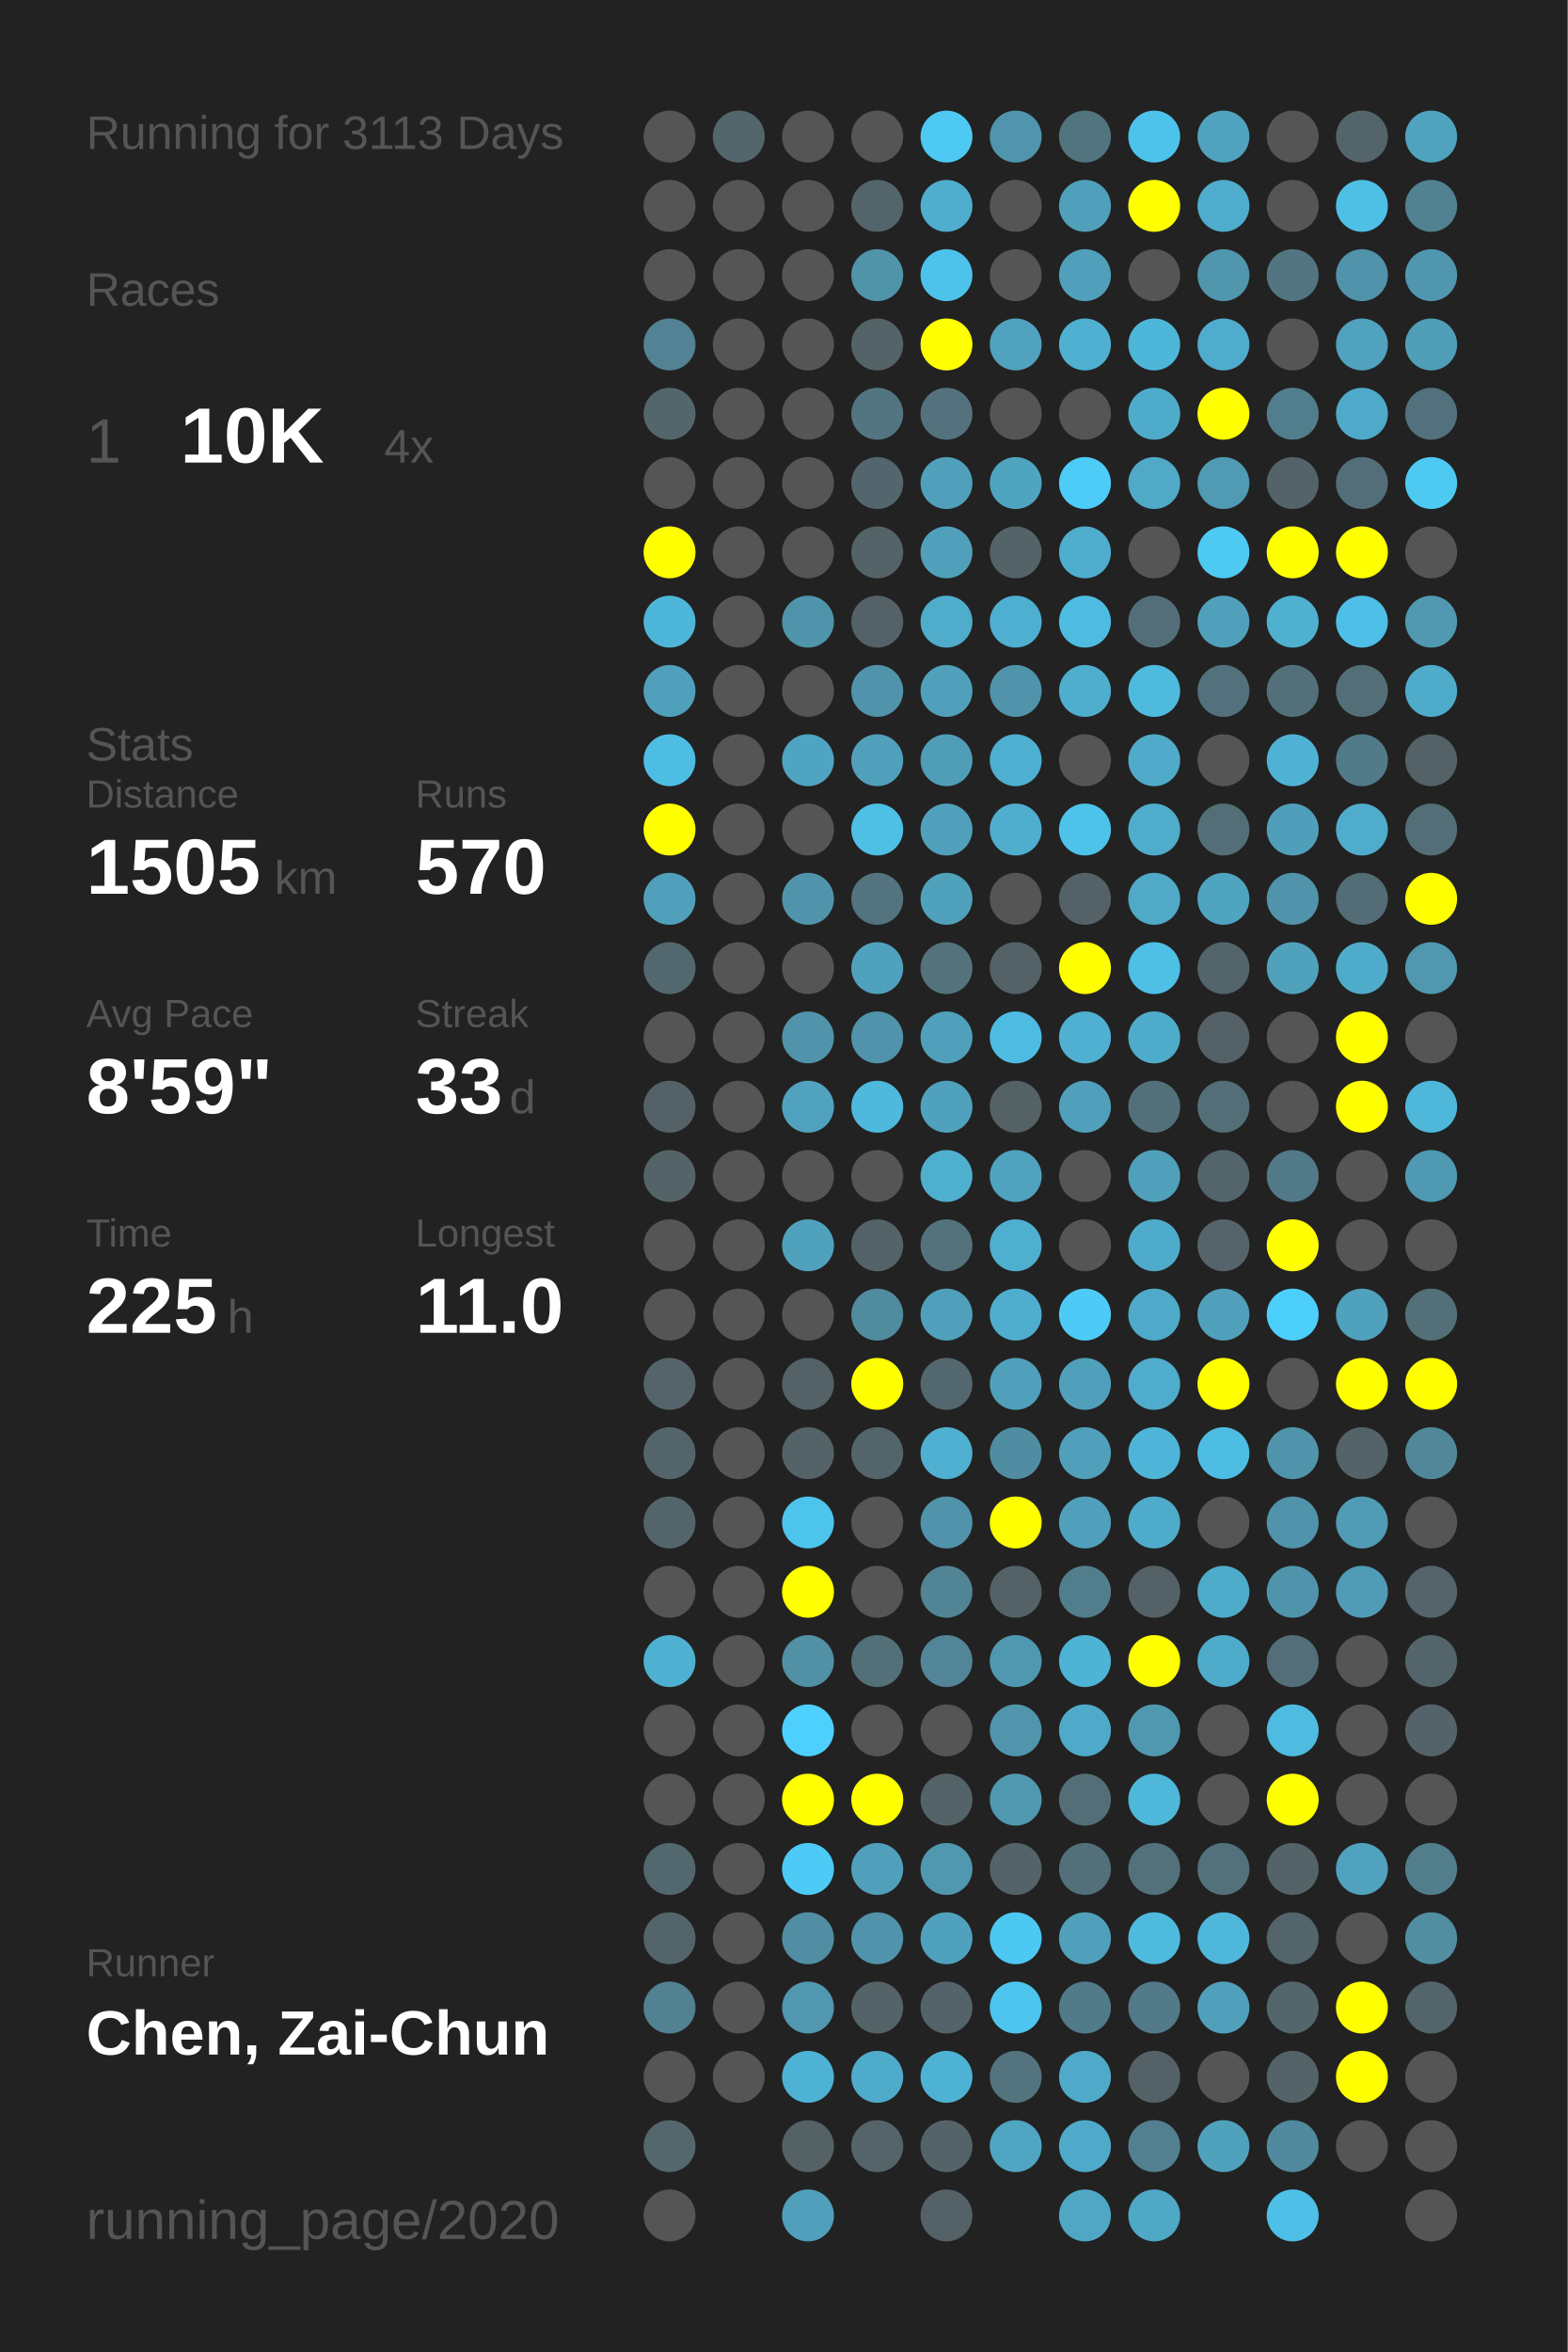
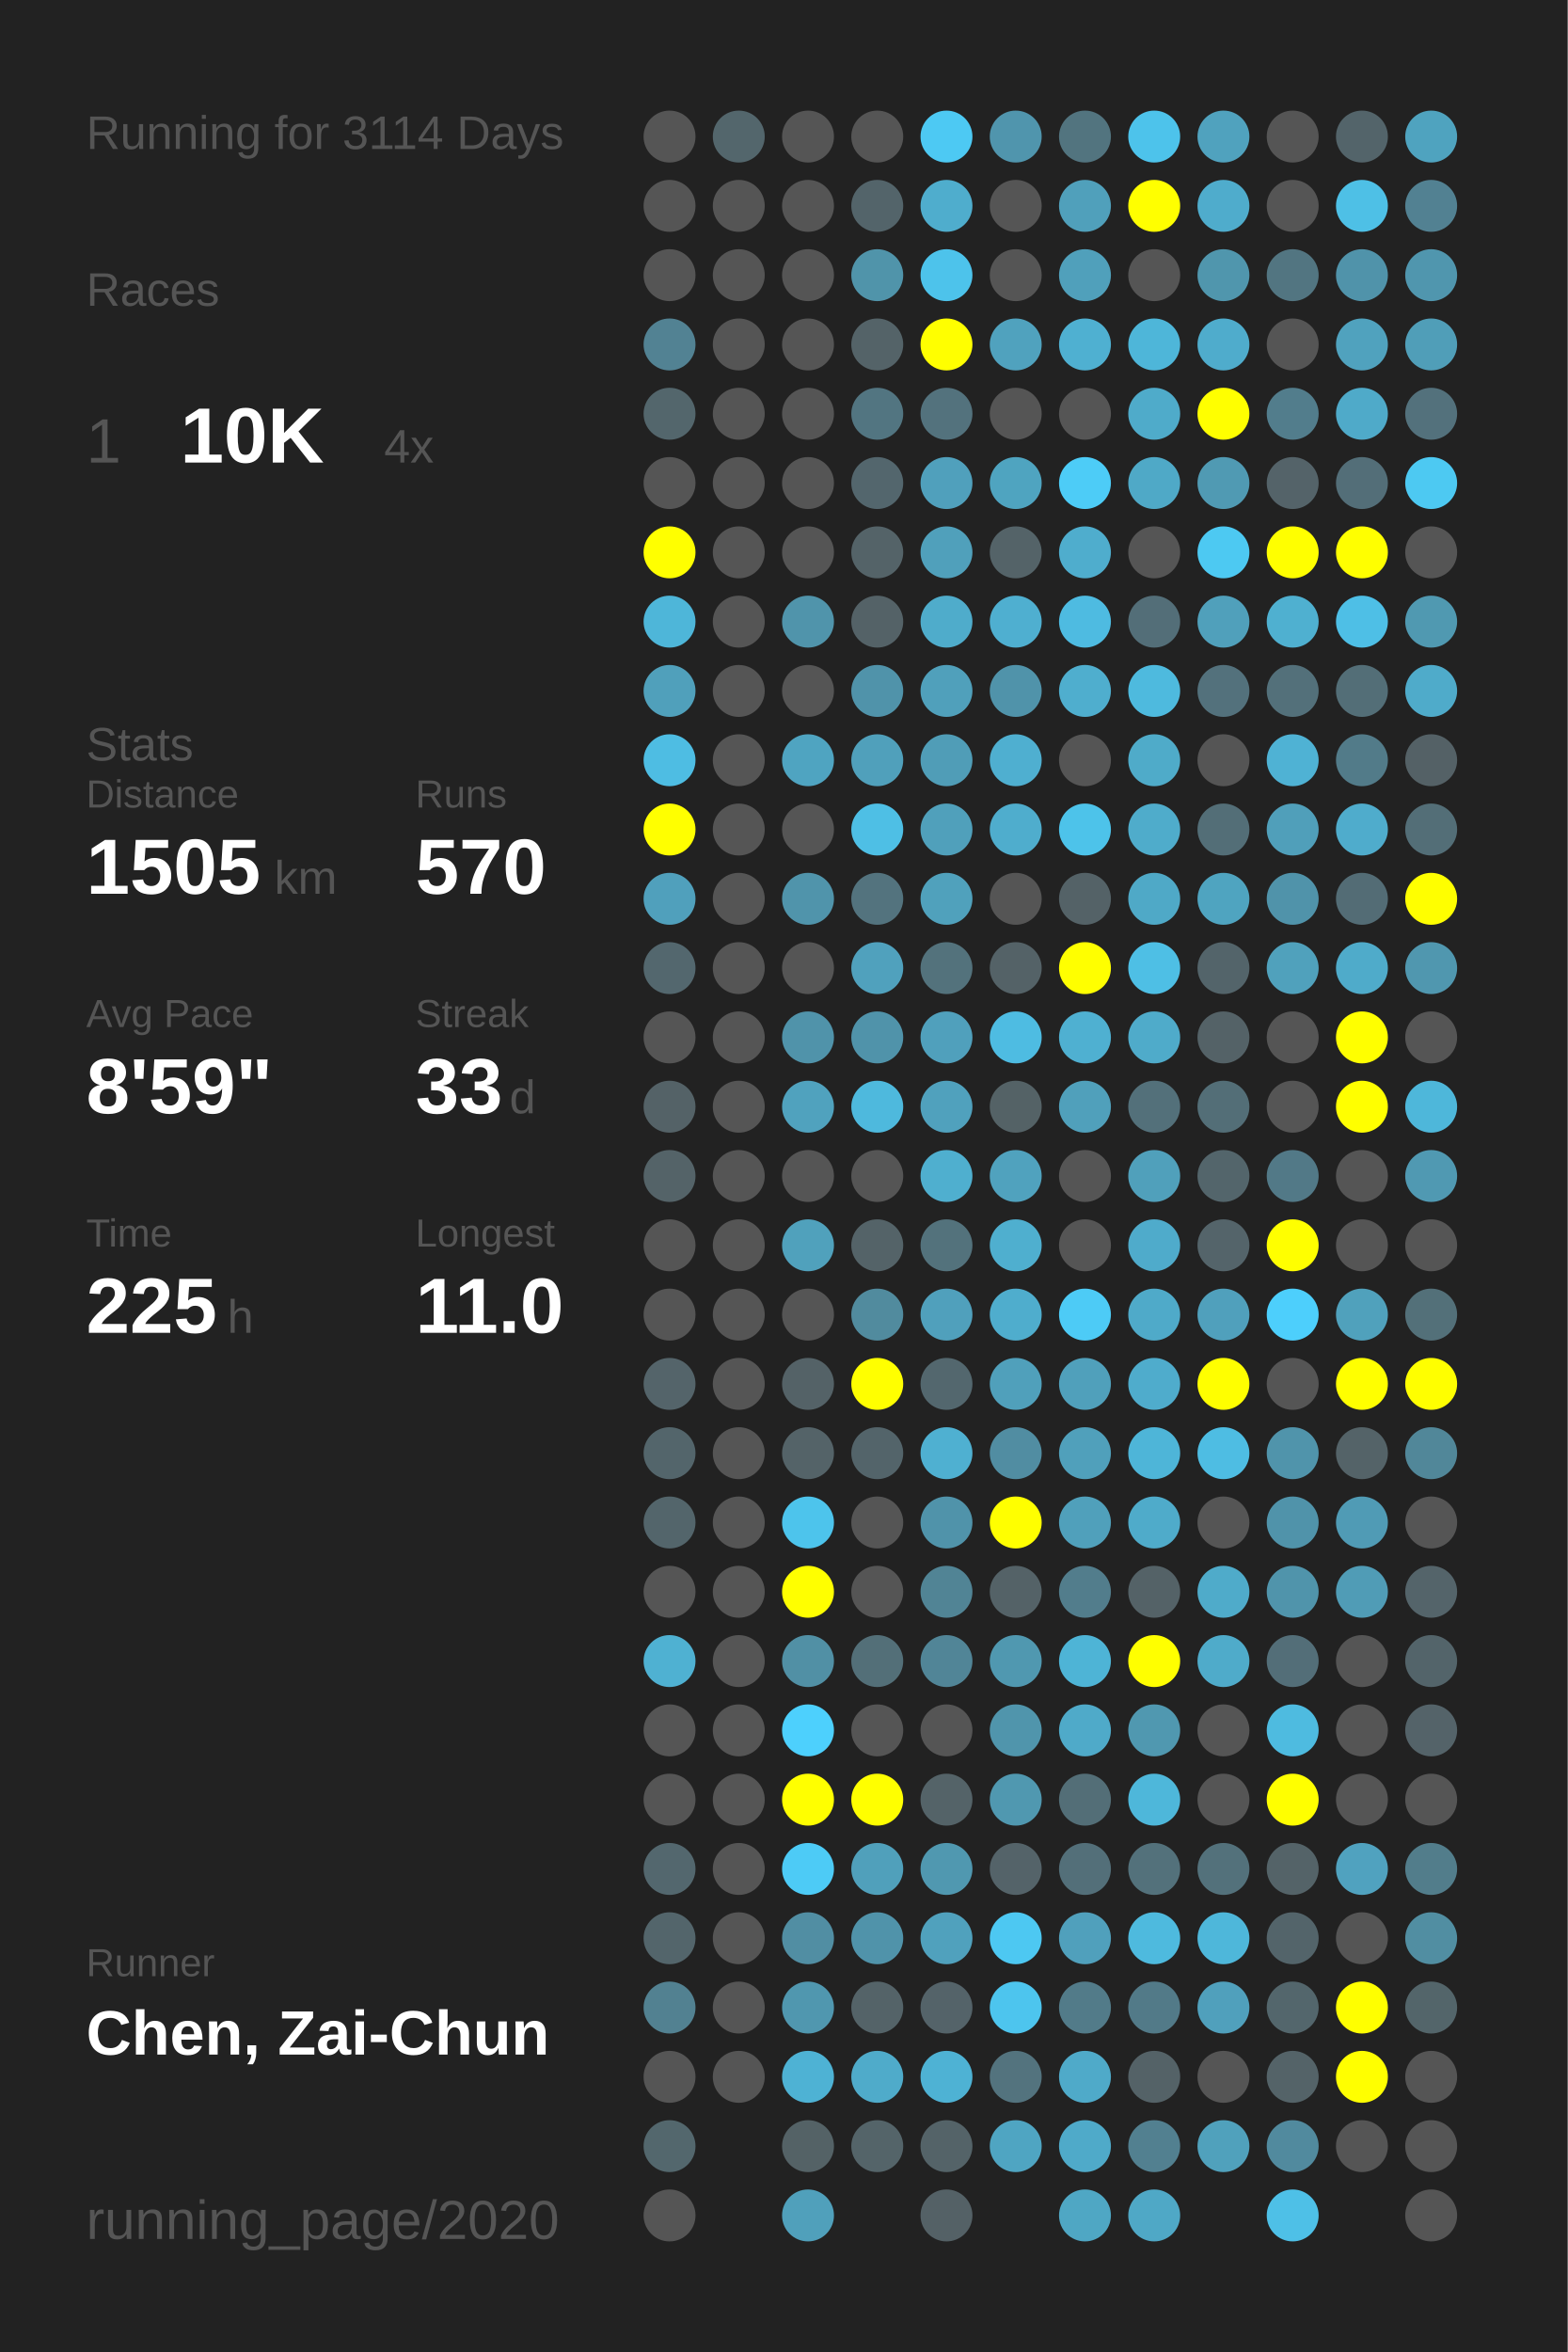
<svg xmlns="http://www.w3.org/2000/svg" baseProfile="full" height="300mm" version="1.1" viewBox="0,0,200,300" width="200mm">
  <defs />
  <rect fill="#222222" height="300" width="200" x="0" y="0" />
-   <text fill="#555555" style="font-size:6px; font-family:Arial;" x="11" y="19">Running for 3113 Days</text>
+   <text fill="#555555" style="font-size:6px; font-family:Arial;" x="11" y="19">Running for 3114 Days</text>
  <text fill="#555555" style="font-size:6px; font-family:Arial;" x="11" y="39">Races</text>
  <text fill="#555555" style="font-size:8px; font-family:Arial;" x="11" y="59">1</text>
  <text fill="#FFFFFF" style="font-size:10px; font-family:Arial; font-weight:bold;" x="23" y="59">10K</text>
  <text fill="#555555" style="font-size:6px; font-family:Arial;" x="49" y="59">4x</text>
  <text fill="#555555" style="font-size:6px; font-family:Arial;" x="11" y="97">Stats</text>
  <text fill="#555555" style="font-size:5px; font-family:Arial;" x="11" y="103">Distance</text>
  <text fill="#FFFFFF" style="font-size:10px; font-family:Arial; font-weight:bold;" x="11" y="114">1505</text>
  <text fill="#555555" style="font-size:6px; font-family:Arial;" x="35" y="114">km</text>
  <text fill="#555555" style="font-size:5px; font-family:Arial;" x="53" y="103">Runs</text>
  <text fill="#FFFFFF" style="font-size:10px; font-family:Arial; font-weight:bold;" x="53" y="114">570</text>
  <text fill="#555555" style="font-size:5px; font-family:Arial;" x="11" y="131">Avg Pace</text>
  <text fill="#FFFFFF" style="font-size:10px; font-family:Arial; font-weight:bold;" x="11" y="142">8'59"</text>
  <text fill="#555555" style="font-size:5px; font-family:Arial;" x="53" y="131">Streak</text>
  <text fill="#FFFFFF" style="font-size:10px; font-family:Arial; font-weight:bold;" x="53" y="142">33</text>
  <text fill="#555555" style="font-size:6px; font-family:Arial;" x="65" y="142">d</text>
  <text fill="#555555" style="font-size:5px; font-family:Arial;" x="11" y="159">Time</text>
  <text fill="#FFFFFF" style="font-size:10px; font-family:Arial; font-weight:bold;" x="11" y="170">225</text>
  <text fill="#555555" style="font-size:6px; font-family:Arial;" x="29" y="170">h</text>
  <text fill="#555555" style="font-size:5px; font-family:Arial;" x="53" y="159">Longest</text>
  <text fill="#FFFFFF" style="font-size:10px; font-family:Arial; font-weight:bold;" x="53" y="170">11.0</text>
  <text fill="#555555" style="font-size:5px; font-family:Arial;" x="11" y="252.065">Runner</text>
  <text fill="#FFFFFF" style="font-size:8px; font-family:Arial; font-weight:bold;" x="11" y="262.065">Chen, Zai-Chun</text>
  <text fill="#555555" style="font-size:7px; font-family:Arial;" x="11" y="285.581">running_page/2020</text>
  <circle cx="85.417" cy="17.419" fill="#555555" r="3.312" />
  <circle cx="85.417" cy="26.258" fill="#555555" r="3.312" />
  <circle cx="85.417" cy="35.097" fill="#555555" r="3.312" />
  <circle cx="85.417" cy="43.935" fill="#528293" r="3.312" />
  <circle cx="85.417" cy="52.774" fill="#53666c" r="3.312" />
  <circle cx="85.417" cy="61.613" fill="#555555" r="3.312" />
  <circle cx="85.417" cy="70.452" fill="#FFFF00" r="3.312" />
  <circle cx="85.417" cy="79.29" fill="#4eb6d9" r="3.312" />
  <circle cx="85.417" cy="88.129" fill="#50a0bb" r="3.312" />
  <circle cx="85.417" cy="96.968" fill="#4ebde3" r="3.312" />
  <circle cx="85.417" cy="105.806" fill="#FFFF00" r="3.312" />
  <circle cx="85.417" cy="114.645" fill="#50a0bc" r="3.312" />
  <circle cx="85.417" cy="123.484" fill="#53676e" r="3.312" />
  <circle cx="85.417" cy="132.323" fill="#555555" r="3.312" />
  <circle cx="85.417" cy="141.161" fill="#546267" r="3.312" />
  <circle cx="85.417" cy="150" fill="#546368" r="3.312" />
  <circle cx="85.417" cy="158.839" fill="#555555" r="3.312" />
  <circle cx="85.417" cy="167.677" fill="#555555" r="3.312" />
  <circle cx="85.417" cy="176.516" fill="#54646a" r="3.312" />
  <circle cx="85.417" cy="185.355" fill="#53656b" r="3.312" />
  <circle cx="85.417" cy="194.194" fill="#53656b" r="3.312" />
  <circle cx="85.417" cy="203.032" fill="#555555" r="3.312" />
  <circle cx="85.417" cy="211.871" fill="#4fb1d2" r="3.312" />
  <circle cx="85.417" cy="220.71" fill="#555555" r="3.312" />
  <circle cx="85.417" cy="229.548" fill="#555555" r="3.312" />
  <circle cx="85.417" cy="238.387" fill="#53676e" r="3.312" />
  <circle cx="85.417" cy="247.226" fill="#53656b" r="3.312" />
  <circle cx="85.417" cy="256.065" fill="#528191" r="3.312" />
  <circle cx="85.417" cy="264.903" fill="#555555" r="3.312" />
  <circle cx="85.417" cy="273.742" fill="#53676d" r="3.312" />
  <circle cx="85.417" cy="282.581" fill="#555555" r="3.312" />
  <circle cx="94.25" cy="17.419" fill="#53666c" r="3.312" />
  <circle cx="94.25" cy="26.258" fill="#555555" r="3.312" />
  <circle cx="94.25" cy="35.097" fill="#555555" r="3.312" />
  <circle cx="94.25" cy="43.935" fill="#555555" r="3.312" />
  <circle cx="94.25" cy="52.774" fill="#555555" r="3.312" />
  <circle cx="94.25" cy="61.613" fill="#555555" r="3.312" />
  <circle cx="94.25" cy="70.452" fill="#555555" r="3.312" />
  <circle cx="94.25" cy="79.29" fill="#555555" r="3.312" />
  <circle cx="94.25" cy="88.129" fill="#555555" r="3.312" />
  <circle cx="94.25" cy="96.968" fill="#555555" r="3.312" />
  <circle cx="94.25" cy="105.806" fill="#555555" r="3.312" />
  <circle cx="94.25" cy="114.645" fill="#555555" r="3.312" />
  <circle cx="94.25" cy="123.484" fill="#555555" r="3.312" />
  <circle cx="94.25" cy="132.323" fill="#555555" r="3.312" />
  <circle cx="94.25" cy="141.161" fill="#555555" r="3.312" />
  <circle cx="94.25" cy="150" fill="#555555" r="3.312" />
  <circle cx="94.25" cy="158.839" fill="#555555" r="3.312" />
  <circle cx="94.25" cy="167.677" fill="#555555" r="3.312" />
  <circle cx="94.25" cy="176.516" fill="#555555" r="3.312" />
  <circle cx="94.25" cy="185.355" fill="#555555" r="3.312" />
  <circle cx="94.25" cy="194.194" fill="#555555" r="3.312" />
  <circle cx="94.25" cy="203.032" fill="#555555" r="3.312" />
  <circle cx="94.25" cy="211.871" fill="#555555" r="3.312" />
  <circle cx="94.25" cy="220.71" fill="#555555" r="3.312" />
  <circle cx="94.25" cy="229.548" fill="#555555" r="3.312" />
  <circle cx="94.25" cy="238.387" fill="#555555" r="3.312" />
  <circle cx="94.25" cy="247.226" fill="#555555" r="3.312" />
  <circle cx="94.25" cy="256.065" fill="#555555" r="3.312" />
  <circle cx="94.25" cy="264.903" fill="#555555" r="3.312" />
  <circle cx="103.083" cy="17.419" fill="#555555" r="3.312" />
  <circle cx="103.083" cy="26.258" fill="#555555" r="3.312" />
  <circle cx="103.083" cy="35.097" fill="#555555" r="3.312" />
  <circle cx="103.083" cy="43.935" fill="#555555" r="3.312" />
  <circle cx="103.083" cy="52.774" fill="#555555" r="3.312" />
  <circle cx="103.083" cy="61.613" fill="#555555" r="3.312" />
  <circle cx="103.083" cy="70.452" fill="#555555" r="3.312" />
  <circle cx="103.083" cy="79.29" fill="#5094ab" r="3.312" />
  <circle cx="103.083" cy="88.129" fill="#555555" r="3.312" />
  <circle cx="103.083" cy="96.968" fill="#4fa4c1" r="3.312" />
  <circle cx="103.083" cy="105.806" fill="#555555" r="3.312" />
  <circle cx="103.083" cy="114.645" fill="#5094ab" r="3.312" />
  <circle cx="103.083" cy="123.484" fill="#555555" r="3.312" />
  <circle cx="103.083" cy="132.323" fill="#5093aa" r="3.312" />
  <circle cx="103.083" cy="141.161" fill="#50a2be" r="3.312" />
  <circle cx="103.083" cy="150" fill="#555555" r="3.312" />
  <circle cx="103.083" cy="158.839" fill="#50a1bc" r="3.312" />
  <circle cx="103.083" cy="167.677" fill="#555555" r="3.312" />
  <circle cx="103.083" cy="176.516" fill="#546267" r="3.312" />
  <circle cx="103.083" cy="185.355" fill="#546368" r="3.312" />
  <circle cx="103.083" cy="194.194" fill="#4dc4ec" r="3.312" />
  <circle cx="103.083" cy="203.032" fill="#FFFF00" r="3.312" />
  <circle cx="103.083" cy="211.871" fill="#5190a5" r="3.312" />
  <circle cx="103.083" cy="220.71" fill="#4dd0fd" r="3.312" />
  <circle cx="103.083" cy="229.548" fill="#FFFF00" r="3.312" />
  <circle cx="103.083" cy="238.387" fill="#4dcbf6" r="3.312" />
  <circle cx="103.083" cy="247.226" fill="#518ea3" r="3.312" />
  <circle cx="103.083" cy="256.065" fill="#5097af" r="3.312" />
  <circle cx="103.083" cy="264.903" fill="#4eb2d4" r="3.312" />
  <circle cx="103.083" cy="273.742" fill="#546266" r="3.312" />
  <circle cx="103.083" cy="282.581" fill="#50a0bb" r="3.312" />
  <circle cx="111.917" cy="17.419" fill="#555555" r="3.312" />
  <circle cx="111.917" cy="26.258" fill="#53646a" r="3.312" />
  <circle cx="111.917" cy="35.097" fill="#5094aa" r="3.312" />
  <circle cx="111.917" cy="43.935" fill="#546368" r="3.312" />
  <circle cx="111.917" cy="52.774" fill="#527581" r="3.312" />
  <circle cx="111.917" cy="61.613" fill="#53666d" r="3.312" />
  <circle cx="111.917" cy="70.452" fill="#546368" r="3.312" />
  <circle cx="111.917" cy="79.29" fill="#546267" r="3.312" />
  <circle cx="111.917" cy="88.129" fill="#5093aa" r="3.312" />
  <circle cx="111.917" cy="96.968" fill="#50a0bb" r="3.312" />
  <circle cx="111.917" cy="105.806" fill="#4ebfe5" r="3.312" />
  <circle cx="111.917" cy="114.645" fill="#53737e" r="3.312" />
  <circle cx="111.917" cy="123.484" fill="#50a1bd" r="3.312" />
  <circle cx="111.917" cy="132.323" fill="#5093aa" r="3.312" />
  <circle cx="111.917" cy="141.161" fill="#4eb9dd" r="3.312" />
  <circle cx="111.917" cy="150" fill="#555555" r="3.312" />
  <circle cx="111.917" cy="158.839" fill="#546368" r="3.312" />
  <circle cx="111.917" cy="167.677" fill="#518b9e" r="3.312" />
  <circle cx="111.917" cy="176.516" fill="#FFFF00" r="3.312" />
  <circle cx="111.917" cy="185.355" fill="#53646a" r="3.312" />
  <circle cx="111.917" cy="194.194" fill="#555555" r="3.312" />
  <circle cx="111.917" cy="203.032" fill="#555555" r="3.312" />
  <circle cx="111.917" cy="211.871" fill="#536f78" r="3.312" />
  <circle cx="111.917" cy="220.71" fill="#555555" r="3.312" />
  <circle cx="111.917" cy="229.548" fill="#FFFF00" r="3.312" />
  <circle cx="111.917" cy="238.387" fill="#50a0bb" r="3.312" />
  <circle cx="111.917" cy="247.226" fill="#5093aa" r="3.312" />
  <circle cx="111.917" cy="256.065" fill="#546368" r="3.312" />
  <circle cx="111.917" cy="264.903" fill="#4fabca" r="3.312" />
  <circle cx="111.917" cy="273.742" fill="#546469" r="3.312" />
  <circle cx="120.75" cy="17.419" fill="#4dc9f3" r="3.312" />
  <circle cx="120.75" cy="26.258" fill="#4fadcd" r="3.312" />
  <circle cx="120.75" cy="35.097" fill="#4dc3eb" r="3.312" />
  <circle cx="120.75" cy="43.935" fill="#FFFF00" r="3.312" />
  <circle cx="120.75" cy="52.774" fill="#53727d" r="3.312" />
  <circle cx="120.75" cy="61.613" fill="#50a0bc" r="3.312" />
  <circle cx="120.75" cy="70.452" fill="#50a0bb" r="3.312" />
  <circle cx="120.75" cy="79.29" fill="#4faccb" r="3.312" />
  <circle cx="120.75" cy="88.129" fill="#50a0bb" r="3.312" />
  <circle cx="120.75" cy="96.968" fill="#509db7" r="3.312" />
  <circle cx="120.75" cy="105.806" fill="#50a0bb" r="3.312" />
  <circle cx="120.75" cy="114.645" fill="#50a1bc" r="3.312" />
  <circle cx="120.75" cy="123.484" fill="#53727c" r="3.312" />
  <circle cx="120.75" cy="132.323" fill="#50a0bc" r="3.312" />
  <circle cx="120.75" cy="141.161" fill="#50a1bd" r="3.312" />
  <circle cx="120.75" cy="150" fill="#4fafcf" r="3.312" />
  <circle cx="120.75" cy="158.839" fill="#53727c" r="3.312" />
  <circle cx="120.75" cy="167.677" fill="#50a0bc" r="3.312" />
  <circle cx="120.75" cy="176.516" fill="#53676e" r="3.312" />
  <circle cx="120.75" cy="185.355" fill="#4fb0d1" r="3.312" />
  <circle cx="120.75" cy="194.194" fill="#5093aa" r="3.312" />
  <circle cx="120.75" cy="203.032" fill="#518495" r="3.312" />
  <circle cx="120.75" cy="211.871" fill="#518597" r="3.312" />
  <circle cx="120.75" cy="220.71" fill="#555555" r="3.312" />
  <circle cx="120.75" cy="229.548" fill="#546368" r="3.312" />
  <circle cx="120.75" cy="238.387" fill="#5098b0" r="3.312" />
  <circle cx="120.75" cy="247.226" fill="#50a1bd" r="3.312" />
  <circle cx="120.75" cy="256.065" fill="#546369" r="3.312" />
  <circle cx="120.75" cy="264.903" fill="#4eb2d4" r="3.312" />
  <circle cx="120.75" cy="273.742" fill="#546368" r="3.312" />
  <circle cx="120.75" cy="282.581" fill="#546166" r="3.312" />
  <circle cx="129.583" cy="17.419" fill="#5095ad" r="3.312" />
  <circle cx="129.583" cy="26.258" fill="#555555" r="3.312" />
  <circle cx="129.583" cy="35.097" fill="#555555" r="3.312" />
  <circle cx="129.583" cy="43.935" fill="#50a2be" r="3.312" />
  <circle cx="129.583" cy="52.774" fill="#555555" r="3.312" />
  <circle cx="129.583" cy="61.613" fill="#4fa4c0" r="3.312" />
  <circle cx="129.583" cy="70.452" fill="#546368" r="3.312" />
  <circle cx="129.583" cy="79.29" fill="#4fafd0" r="3.312" />
  <circle cx="129.583" cy="88.129" fill="#5093aa" r="3.312" />
  <circle cx="129.583" cy="96.968" fill="#4fafd0" r="3.312" />
  <circle cx="129.583" cy="105.806" fill="#4fadcd" r="3.312" />
  <circle cx="129.583" cy="114.645" fill="#555555" r="3.312" />
  <circle cx="129.583" cy="123.484" fill="#546267" r="3.312" />
  <circle cx="129.583" cy="132.323" fill="#4ebce2" r="3.312" />
  <circle cx="129.583" cy="141.161" fill="#546266" r="3.312" />
  <circle cx="129.583" cy="150" fill="#50a2be" r="3.312" />
  <circle cx="129.583" cy="158.839" fill="#4fafcf" r="3.312" />
  <circle cx="129.583" cy="167.677" fill="#4fadcd" r="3.312" />
  <circle cx="129.583" cy="176.516" fill="#50a0bb" r="3.312" />
  <circle cx="129.583" cy="185.355" fill="#518da2" r="3.312" />
  <circle cx="129.583" cy="194.194" fill="#FFFF00" r="3.312" />
  <circle cx="129.583" cy="203.032" fill="#546267" r="3.312" />
  <circle cx="129.583" cy="211.871" fill="#5098b0" r="3.312" />
  <circle cx="129.583" cy="220.71" fill="#5095ac" r="3.312" />
  <circle cx="129.583" cy="229.548" fill="#5098b0" r="3.312" />
  <circle cx="129.583" cy="238.387" fill="#546369" r="3.312" />
  <circle cx="129.583" cy="247.226" fill="#4dc8f2" r="3.312" />
  <circle cx="129.583" cy="256.065" fill="#4dc5ee" r="3.312" />
  <circle cx="129.583" cy="264.903" fill="#53737e" r="3.312" />
  <circle cx="129.583" cy="273.742" fill="#4fa5c2" r="3.312" />
  <circle cx="138.417" cy="17.419" fill="#52747f" r="3.312" />
  <circle cx="138.417" cy="26.258" fill="#50a0bb" r="3.312" />
  <circle cx="138.417" cy="35.097" fill="#50a0bb" r="3.312" />
  <circle cx="138.417" cy="43.935" fill="#4fb0d1" r="3.312" />
  <circle cx="138.417" cy="52.774" fill="#555555" r="3.312" />
  <circle cx="138.417" cy="61.613" fill="#4dccf7" r="3.312" />
  <circle cx="138.417" cy="70.452" fill="#4fadcd" r="3.312" />
  <circle cx="138.417" cy="79.29" fill="#4ebbe1" r="3.312" />
  <circle cx="138.417" cy="88.129" fill="#4faece" r="3.312" />
  <circle cx="138.417" cy="96.968" fill="#555555" r="3.312" />
  <circle cx="138.417" cy="105.806" fill="#4dc3ea" r="3.312" />
  <circle cx="138.417" cy="114.645" fill="#546267" r="3.312" />
  <circle cx="138.417" cy="123.484" fill="#FFFF00" r="3.312" />
  <circle cx="138.417" cy="132.323" fill="#4fb0d1" r="3.312" />
  <circle cx="138.417" cy="141.161" fill="#50a0bb" r="3.312" />
  <circle cx="138.417" cy="150" fill="#555555" r="3.312" />
  <circle cx="138.417" cy="158.839" fill="#555555" r="3.312" />
  <circle cx="138.417" cy="167.677" fill="#4dcbf6" r="3.312" />
  <circle cx="138.417" cy="176.516" fill="#50a0bb" r="3.312" />
  <circle cx="138.417" cy="185.355" fill="#50a0bb" r="3.312" />
  <circle cx="138.417" cy="194.194" fill="#50a0bb" r="3.312" />
  <circle cx="138.417" cy="203.032" fill="#527d8c" r="3.312" />
  <circle cx="138.417" cy="211.871" fill="#4eb4d6" r="3.312" />
  <circle cx="138.417" cy="220.71" fill="#4faac9" r="3.312" />
  <circle cx="138.417" cy="229.548" fill="#536e77" r="3.312" />
  <circle cx="138.417" cy="238.387" fill="#536f79" r="3.312" />
  <circle cx="138.417" cy="247.226" fill="#50a0bc" r="3.312" />
  <circle cx="138.417" cy="256.065" fill="#527b89" r="3.312" />
  <circle cx="138.417" cy="264.903" fill="#4faac9" r="3.312" />
  <circle cx="138.417" cy="273.742" fill="#4faac9" r="3.312" />
  <circle cx="138.417" cy="282.581" fill="#4fa7c4" r="3.312" />
  <circle cx="147.25" cy="17.419" fill="#4dc3eb" r="3.312" />
  <circle cx="147.25" cy="26.258" fill="#FFFF00" r="3.312" />
  <circle cx="147.25" cy="35.097" fill="#555555" r="3.312" />
  <circle cx="147.25" cy="43.935" fill="#4eb6d9" r="3.312" />
  <circle cx="147.25" cy="52.774" fill="#4fabca" r="3.312" />
  <circle cx="147.25" cy="61.613" fill="#4fa9c7" r="3.312" />
  <circle cx="147.25" cy="70.452" fill="#555555" r="3.312" />
  <circle cx="147.25" cy="79.29" fill="#536e78" r="3.312" />
  <circle cx="147.25" cy="88.129" fill="#4ebade" r="3.312" />
  <circle cx="147.25" cy="96.968" fill="#4fabc9" r="3.312" />
  <circle cx="147.25" cy="105.806" fill="#4faccb" r="3.312" />
  <circle cx="147.25" cy="114.645" fill="#4fa9c7" r="3.312" />
  <circle cx="147.25" cy="123.484" fill="#4ebfe5" r="3.312" />
  <circle cx="147.25" cy="132.323" fill="#4fabca" r="3.312" />
  <circle cx="147.25" cy="141.161" fill="#53707a" r="3.312" />
  <circle cx="147.25" cy="150" fill="#50a0bb" r="3.312" />
  <circle cx="147.25" cy="158.839" fill="#4fabcb" r="3.312" />
  <circle cx="147.25" cy="167.677" fill="#4faac9" r="3.312" />
  <circle cx="147.25" cy="176.516" fill="#4faccc" r="3.312" />
  <circle cx="147.25" cy="185.355" fill="#4eb5d8" r="3.312" />
  <circle cx="147.25" cy="194.194" fill="#4fabca" r="3.312" />
  <circle cx="147.25" cy="203.032" fill="#546267" r="3.312" />
  <circle cx="147.25" cy="211.871" fill="#FFFF00" r="3.312" />
  <circle cx="147.25" cy="220.71" fill="#5098b0" r="3.312" />
  <circle cx="147.25" cy="229.548" fill="#4eb7da" r="3.312" />
  <circle cx="147.25" cy="238.387" fill="#53717b" r="3.312" />
  <circle cx="147.25" cy="247.226" fill="#4ebade" r="3.312" />
  <circle cx="147.25" cy="256.065" fill="#527a88" r="3.312" />
  <circle cx="147.25" cy="264.903" fill="#546267" r="3.312" />
  <circle cx="147.25" cy="273.742" fill="#528090" r="3.312" />
  <circle cx="147.25" cy="282.581" fill="#4fa8c6" r="3.312" />
  <circle cx="156.083" cy="17.419" fill="#50a2be" r="3.312" />
  <circle cx="156.083" cy="26.258" fill="#4faccc" r="3.312" />
  <circle cx="156.083" cy="35.097" fill="#5096ad" r="3.312" />
  <circle cx="156.083" cy="43.935" fill="#4faccc" r="3.312" />
  <circle cx="156.083" cy="52.774" fill="#FFFF00" r="3.312" />
  <circle cx="156.083" cy="61.613" fill="#509ab3" r="3.312" />
  <circle cx="156.083" cy="70.452" fill="#4dc9f2" r="3.312" />
  <circle cx="156.083" cy="79.29" fill="#50a0bb" r="3.312" />
  <circle cx="156.083" cy="88.129" fill="#53717c" r="3.312" />
  <circle cx="156.083" cy="96.968" fill="#555555" r="3.312" />
  <circle cx="156.083" cy="105.806" fill="#536e77" r="3.312" />
  <circle cx="156.083" cy="114.645" fill="#4fa4c0" r="3.312" />
  <circle cx="156.083" cy="123.484" fill="#53646a" r="3.312" />
  <circle cx="156.083" cy="132.323" fill="#546267" r="3.312" />
  <circle cx="156.083" cy="141.161" fill="#536e77" r="3.312" />
  <circle cx="156.083" cy="150" fill="#53656b" r="3.312" />
  <circle cx="156.083" cy="158.839" fill="#54646a" r="3.312" />
  <circle cx="156.083" cy="167.677" fill="#50a0bc" r="3.312" />
  <circle cx="156.083" cy="176.516" fill="#FFFF00" r="3.312" />
  <circle cx="156.083" cy="185.355" fill="#4ebde3" r="3.312" />
  <circle cx="156.083" cy="194.194" fill="#555555" r="3.312" />
  <circle cx="156.083" cy="203.032" fill="#4fabca" r="3.312" />
  <circle cx="156.083" cy="211.871" fill="#4fabca" r="3.312" />
  <circle cx="156.083" cy="220.71" fill="#555555" r="3.312" />
  <circle cx="156.083" cy="229.548" fill="#555555" r="3.312" />
  <circle cx="156.083" cy="238.387" fill="#53717b" r="3.312" />
  <circle cx="156.083" cy="247.226" fill="#4eb7da" r="3.312" />
  <circle cx="156.083" cy="256.065" fill="#50a0bc" r="3.312" />
  <circle cx="156.083" cy="264.903" fill="#555555" r="3.312" />
  <circle cx="156.083" cy="273.742" fill="#50a1bc" r="3.312" />
  <circle cx="164.917" cy="17.419" fill="#555555" r="3.312" />
  <circle cx="164.917" cy="26.258" fill="#555555" r="3.312" />
  <circle cx="164.917" cy="35.097" fill="#527581" r="3.312" />
  <circle cx="164.917" cy="43.935" fill="#555555" r="3.312" />
  <circle cx="164.917" cy="52.774" fill="#527d8c" r="3.312" />
  <circle cx="164.917" cy="61.613" fill="#546369" r="3.312" />
  <circle cx="164.917" cy="70.452" fill="#FFFF00" r="3.312" />
  <circle cx="164.917" cy="79.29" fill="#4fb0d0" r="3.312" />
  <circle cx="164.917" cy="88.129" fill="#53707a" r="3.312" />
  <circle cx="164.917" cy="96.968" fill="#4fb2d4" r="3.312" />
  <circle cx="164.917" cy="105.806" fill="#509fba" r="3.312" />
  <circle cx="164.917" cy="114.645" fill="#5093aa" r="3.312" />
  <circle cx="164.917" cy="123.484" fill="#50a1bc" r="3.312" />
  <circle cx="164.917" cy="132.323" fill="#555555" r="3.312" />
  <circle cx="164.917" cy="141.161" fill="#555555" r="3.312" />
  <circle cx="164.917" cy="150" fill="#527987" r="3.312" />
  <circle cx="164.917" cy="158.839" fill="#FFFF00" r="3.312" />
  <circle cx="164.917" cy="167.677" fill="#4dcffc" r="3.312" />
  <circle cx="164.917" cy="176.516" fill="#555555" r="3.312" />
  <circle cx="164.917" cy="185.355" fill="#5094ab" r="3.312" />
  <circle cx="164.917" cy="194.194" fill="#5093aa" r="3.312" />
  <circle cx="164.917" cy="203.032" fill="#5094ab" r="3.312" />
  <circle cx="164.917" cy="211.871" fill="#536e78" r="3.312" />
  <circle cx="164.917" cy="220.71" fill="#4ebbe0" r="3.312" />
  <circle cx="164.917" cy="229.548" fill="#FFFF00" r="3.312" />
  <circle cx="164.917" cy="238.387" fill="#546368" r="3.312" />
  <circle cx="164.917" cy="247.226" fill="#53646a" r="3.312" />
  <circle cx="164.917" cy="256.065" fill="#53666c" r="3.312" />
  <circle cx="164.917" cy="264.903" fill="#546368" r="3.312" />
  <circle cx="164.917" cy="273.742" fill="#518a9e" r="3.312" />
  <circle cx="164.917" cy="282.581" fill="#4ec0e7" r="3.312" />
  <circle cx="173.75" cy="17.419" fill="#53646a" r="3.312" />
  <circle cx="173.75" cy="26.258" fill="#4ec0e6" r="3.312" />
  <circle cx="173.75" cy="35.097" fill="#5093aa" r="3.312" />
  <circle cx="173.75" cy="43.935" fill="#50a2be" r="3.312" />
  <circle cx="173.75" cy="52.774" fill="#4faac9" r="3.312" />
  <circle cx="173.75" cy="61.613" fill="#536e78" r="3.312" />
  <circle cx="173.75" cy="70.452" fill="#FFFF00" r="3.312" />
  <circle cx="173.75" cy="79.29" fill="#4ebfe6" r="3.312" />
  <circle cx="173.75" cy="88.129" fill="#536e77" r="3.312" />
  <circle cx="173.75" cy="96.968" fill="#527b89" r="3.312" />
  <circle cx="173.75" cy="105.806" fill="#4faccc" r="3.312" />
  <circle cx="173.75" cy="114.645" fill="#536c75" r="3.312" />
  <circle cx="173.75" cy="123.484" fill="#4fabca" r="3.312" />
  <circle cx="173.75" cy="132.323" fill="#FFFF00" r="3.312" />
  <circle cx="173.75" cy="141.161" fill="#FFFF00" r="3.312" />
  <circle cx="173.75" cy="150" fill="#555555" r="3.312" />
  <circle cx="173.75" cy="158.839" fill="#555555" r="3.312" />
  <circle cx="173.75" cy="167.677" fill="#50a1bc" r="3.312" />
  <circle cx="173.75" cy="176.516" fill="#FFFF00" r="3.312" />
  <circle cx="173.75" cy="185.355" fill="#546368" r="3.312" />
  <circle cx="173.75" cy="194.194" fill="#509bb5" r="3.312" />
  <circle cx="173.75" cy="203.032" fill="#509cb6" r="3.312" />
  <circle cx="173.75" cy="211.871" fill="#555555" r="3.312" />
  <circle cx="173.75" cy="220.71" fill="#555555" r="3.312" />
  <circle cx="173.75" cy="229.548" fill="#555555" r="3.312" />
  <circle cx="173.75" cy="238.387" fill="#50a2bf" r="3.312" />
  <circle cx="173.75" cy="247.226" fill="#555555" r="3.312" />
  <circle cx="173.75" cy="256.065" fill="#FFFF00" r="3.312" />
  <circle cx="173.75" cy="264.903" fill="#FFFF00" r="3.312" />
  <circle cx="173.75" cy="273.742" fill="#555555" r="3.312" />
  <circle cx="182.583" cy="17.419" fill="#4fa3bf" r="3.312" />
  <circle cx="182.583" cy="26.258" fill="#528192" r="3.312" />
  <circle cx="182.583" cy="35.097" fill="#5096ae" r="3.312" />
  <circle cx="182.583" cy="43.935" fill="#509eb8" r="3.312" />
  <circle cx="182.583" cy="52.774" fill="#53717c" r="3.312" />
  <circle cx="182.583" cy="61.613" fill="#4dc9f2" r="3.312" />
  <circle cx="182.583" cy="70.452" fill="#555555" r="3.312" />
  <circle cx="182.583" cy="79.29" fill="#5099b1" r="3.312" />
  <circle cx="182.583" cy="88.129" fill="#4fabca" r="3.312" />
  <circle cx="182.583" cy="96.968" fill="#546166" r="3.312" />
  <circle cx="182.583" cy="105.806" fill="#536e77" r="3.312" />
  <circle cx="182.583" cy="114.645" fill="#FFFF00" r="3.312" />
  <circle cx="182.583" cy="123.484" fill="#5097af" r="3.312" />
  <circle cx="182.583" cy="132.323" fill="#555555" r="3.312" />
  <circle cx="182.583" cy="141.161" fill="#4eb7da" r="3.312" />
  <circle cx="182.583" cy="150" fill="#5099b2" r="3.312" />
  <circle cx="182.583" cy="158.839" fill="#555555" r="3.312" />
  <circle cx="182.583" cy="167.677" fill="#537079" r="3.312" />
  <circle cx="182.583" cy="176.516" fill="#FFFF00" r="3.312" />
  <circle cx="182.583" cy="185.355" fill="#518799" r="3.312" />
  <circle cx="182.583" cy="194.194" fill="#555555" r="3.312" />
  <circle cx="182.583" cy="203.032" fill="#54646a" r="3.312" />
  <circle cx="182.583" cy="211.871" fill="#53646a" r="3.312" />
  <circle cx="182.583" cy="220.71" fill="#546369" r="3.312" />
  <circle cx="182.583" cy="229.548" fill="#555555" r="3.312" />
  <circle cx="182.583" cy="238.387" fill="#527d8b" r="3.312" />
  <circle cx="182.583" cy="247.226" fill="#518ea2" r="3.312" />
  <circle cx="182.583" cy="256.065" fill="#53656a" r="3.312" />
  <circle cx="182.583" cy="264.903" fill="#555555" r="3.312" />
  <circle cx="182.583" cy="273.742" fill="#555555" r="3.312" />
  <circle cx="182.583" cy="282.581" fill="#555555" r="3.312" />
</svg>
